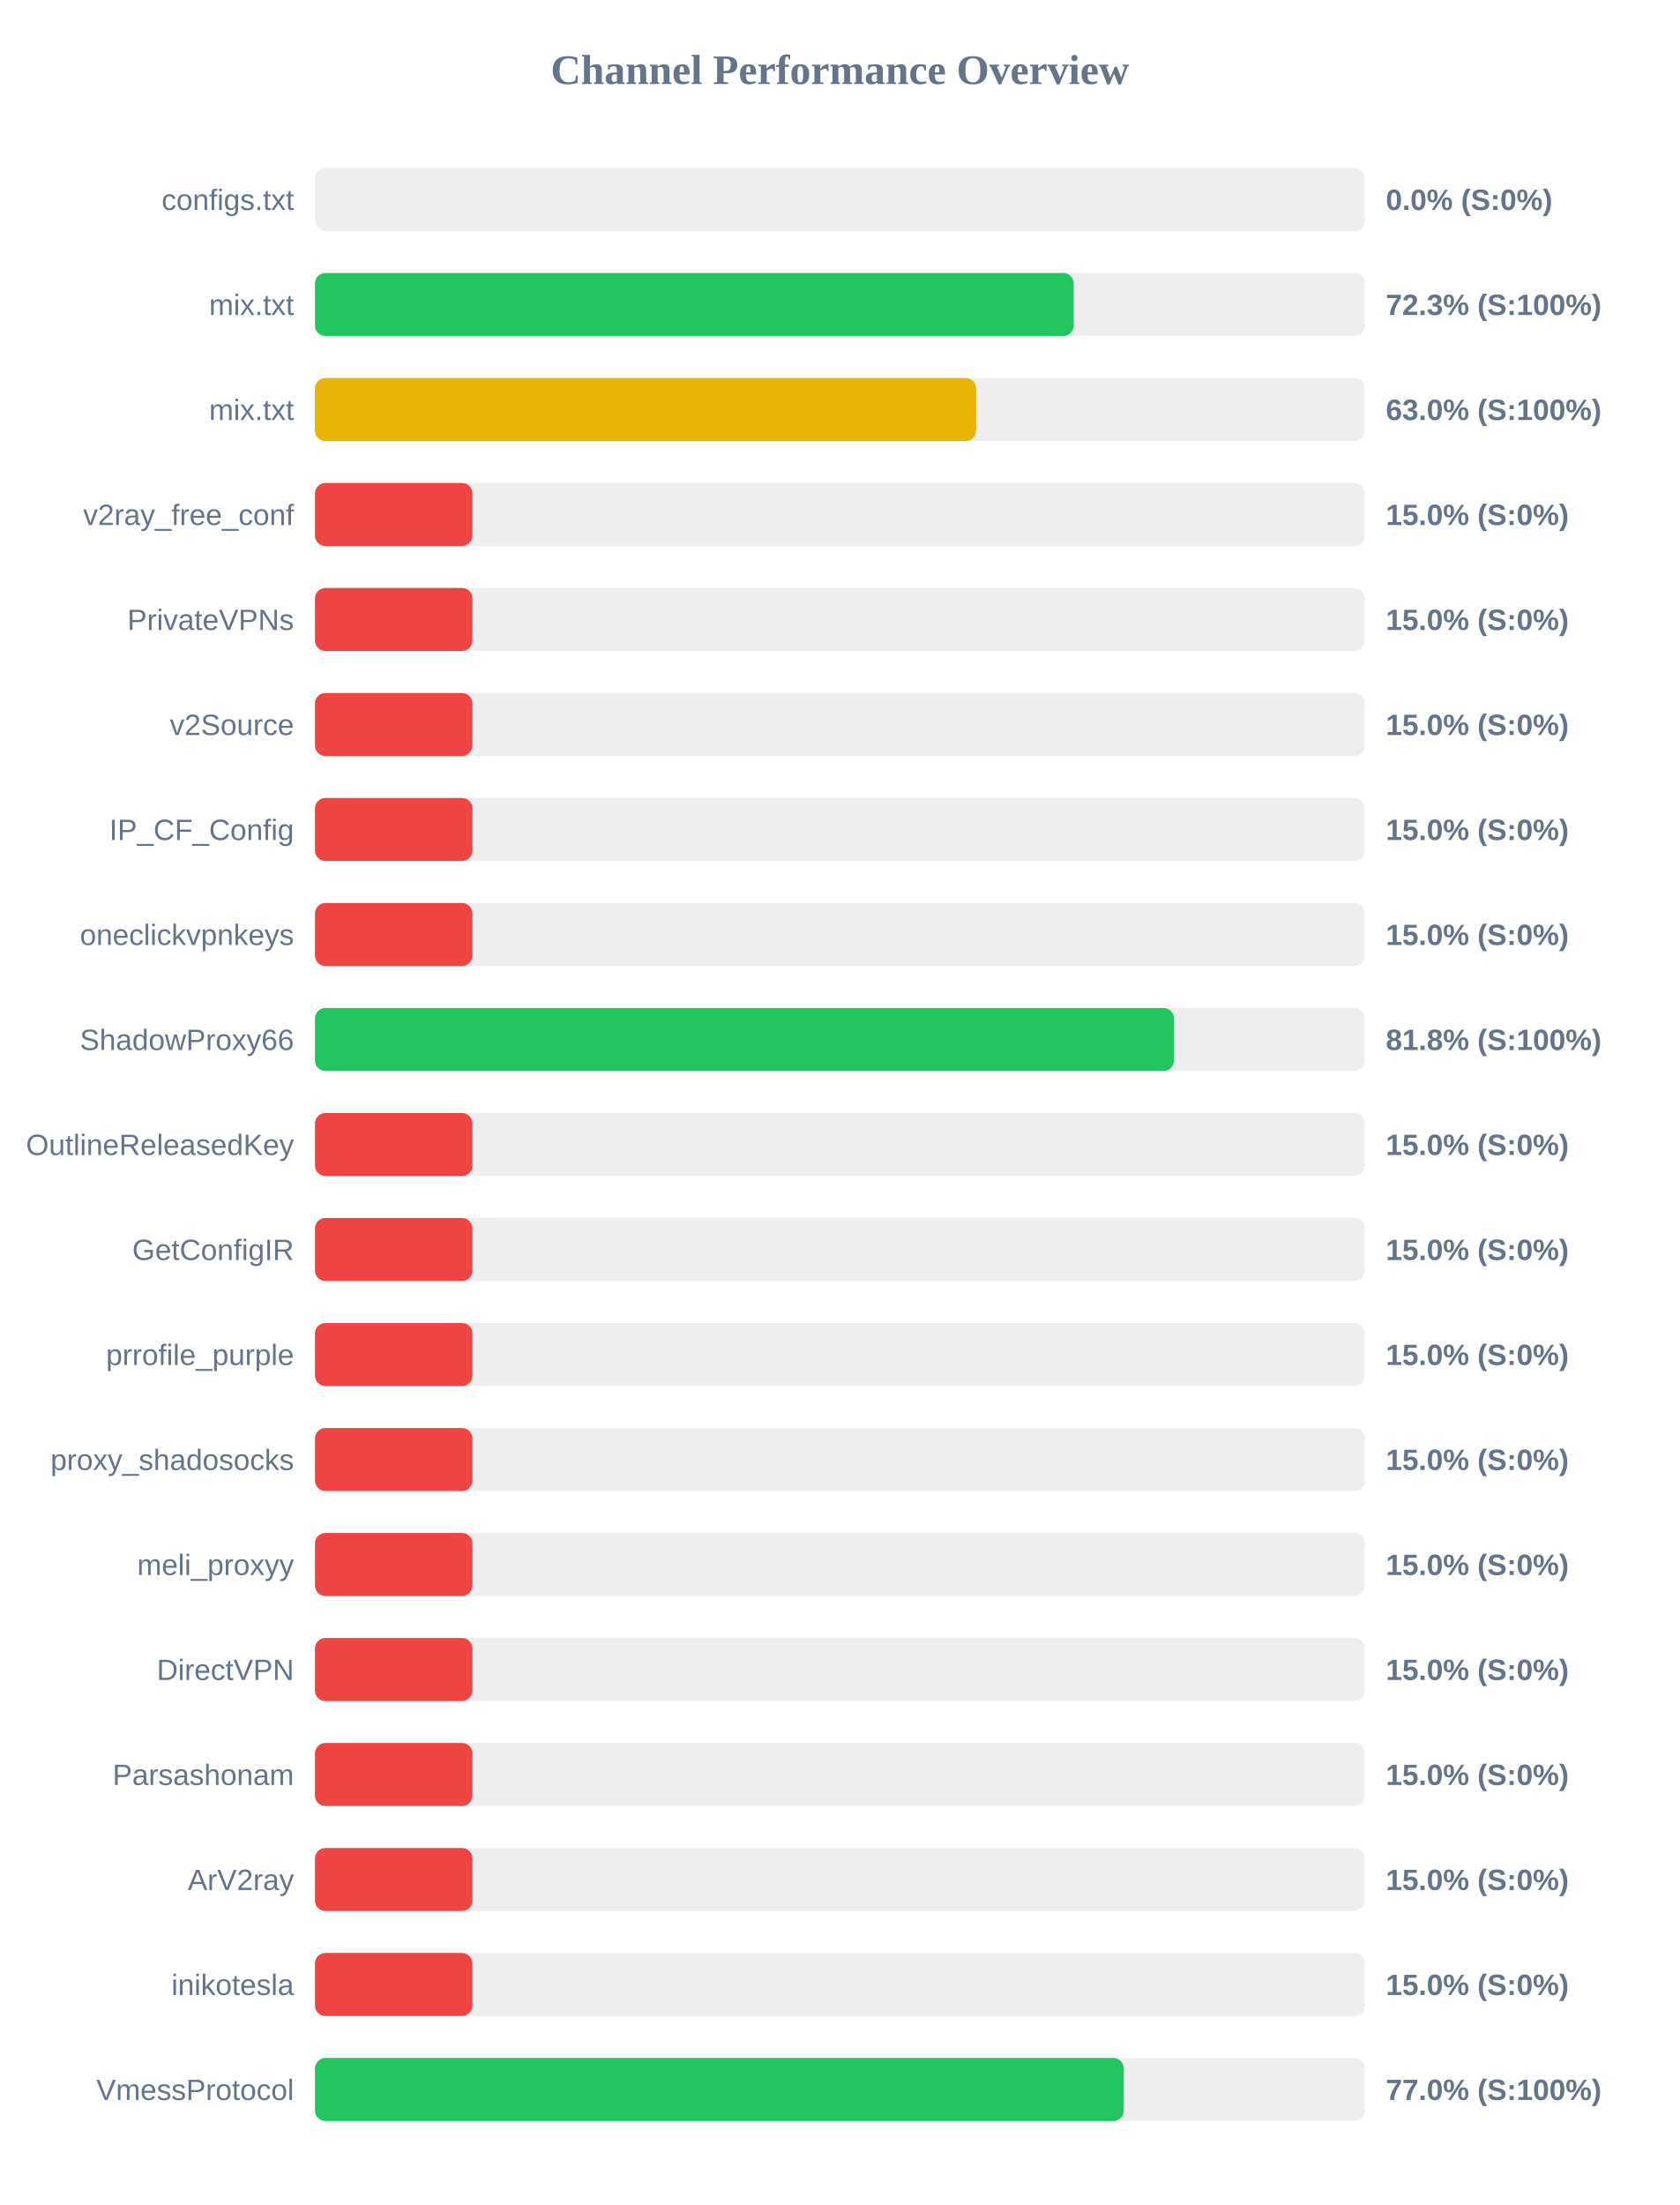
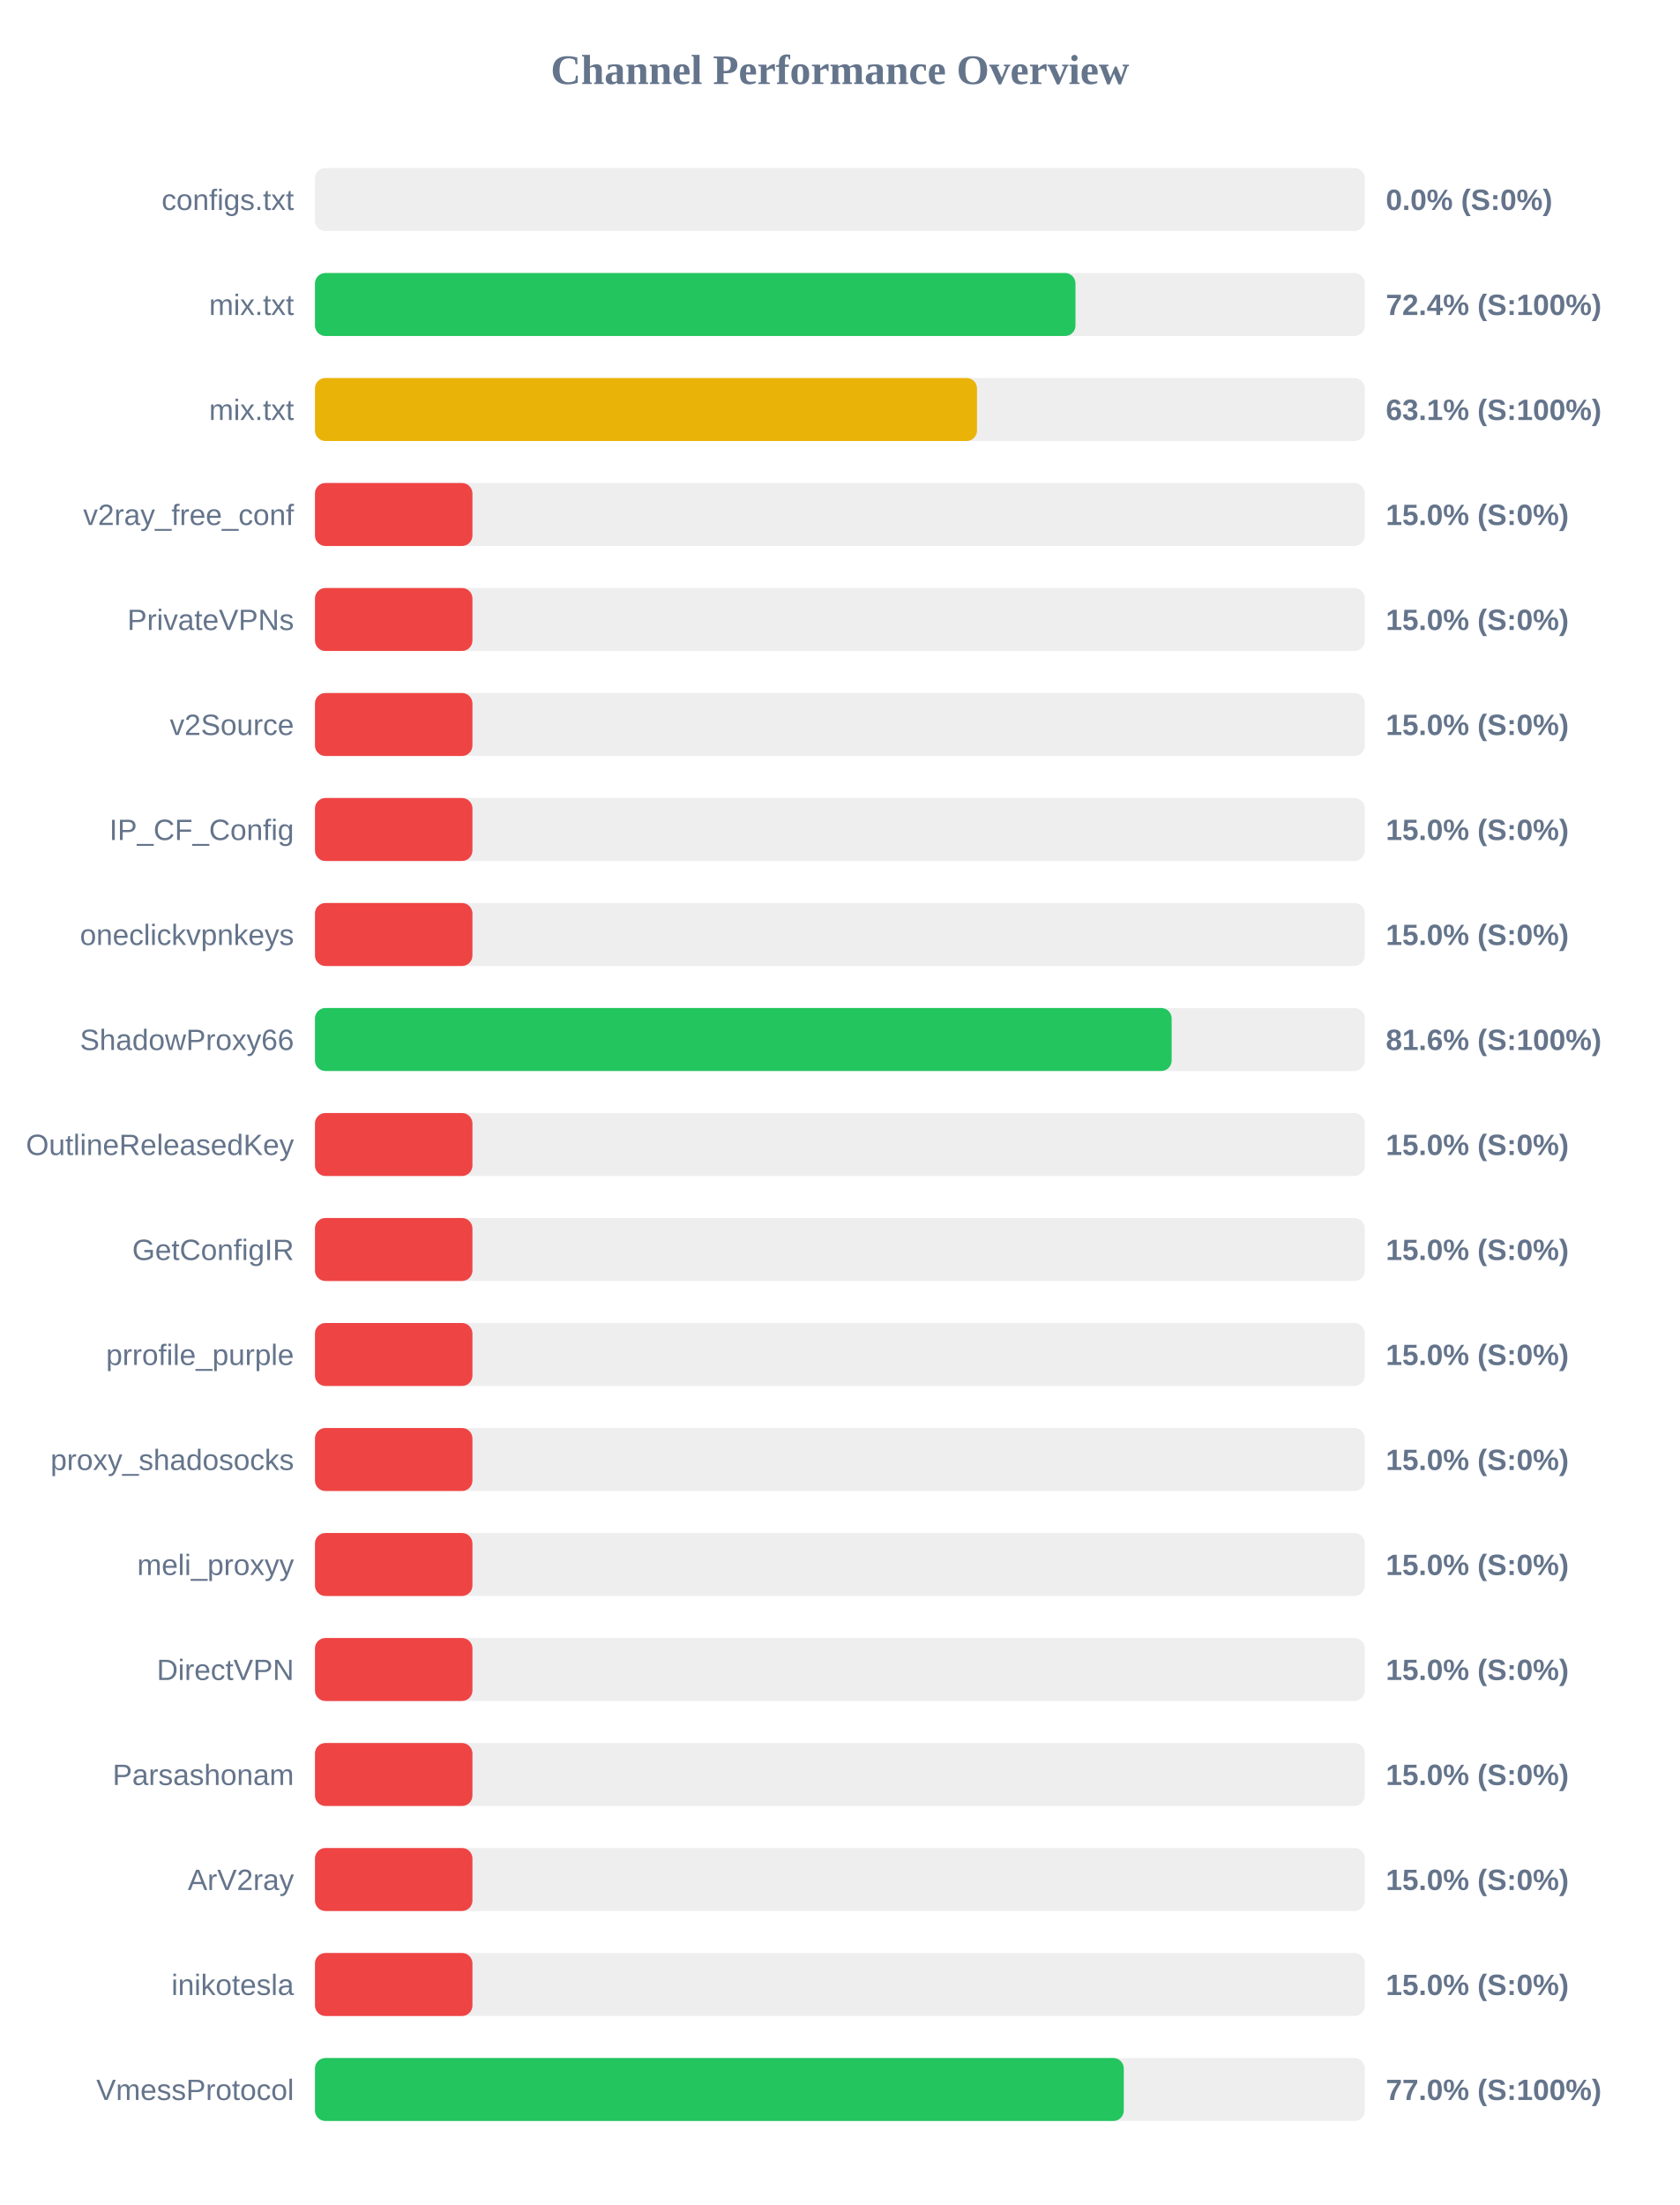
<svg xmlns="http://www.w3.org/2000/svg" width="800" height="1050" version="1.1">
  <style>
        .row { font: 14px Arial; fill: #64748b; }
        .score { font: bold 14px Arial; fill: #64748b; }
    </style>
  <text x="400" y="40" text-anchor="middle" font-size="20px" font-weight="bold" fill="#64748b">Channel Performance Overview</text>
  <rect x="150" y="80" width="500" height="30" fill="#eee" rx="5" />
  <rect x="150" y="80" width="0.0" height="30" fill="#ef4444" rx="5" />
  <text x="140" y="100" text-anchor="end" class="row">configs.txt</text>
  <text x="660" y="100" text-anchor="start" class="score">0.0% (S:0%)</text>
  <rect x="150" y="130" width="500" height="30" fill="#eee" rx="5" />
-   <rect x="150" y="130" width="361.35" height="30" fill="#22c55e" rx="5" />
+   <rect x="150" y="130" width="362.2" height="30" fill="#22c55e" rx="5" />
  <text x="140" y="150" text-anchor="end" class="row">mix.txt</text>
-   <text x="660" y="150" text-anchor="start" class="score">72.3% (S:100%)</text>
+   <text x="660" y="150" text-anchor="start" class="score">72.4% (S:100%)</text>
  <rect x="150" y="180" width="500" height="30" fill="#eee" rx="5" />
-   <rect x="150" y="180" width="314.9" height="30" fill="#eab308" rx="5" />
+   <rect x="150" y="180" width="315.3" height="30" fill="#eab308" rx="5" />
  <text x="140" y="200" text-anchor="end" class="row">mix.txt</text>
-   <text x="660" y="200" text-anchor="start" class="score">63.0% (S:100%)</text>
+   <text x="660" y="200" text-anchor="start" class="score">63.1% (S:100%)</text>
  <rect x="150" y="230" width="500" height="30" fill="#eee" rx="5" />
  <rect x="150" y="230" width="75.0" height="30" fill="#ef4444" rx="5" />
  <text x="140" y="250" text-anchor="end" class="row">v2ray_free_conf</text>
  <text x="660" y="250" text-anchor="start" class="score">15.0% (S:0%)</text>
  <rect x="150" y="280" width="500" height="30" fill="#eee" rx="5" />
  <rect x="150" y="280" width="75.0" height="30" fill="#ef4444" rx="5" />
  <text x="140" y="300" text-anchor="end" class="row">PrivateVPNs</text>
  <text x="660" y="300" text-anchor="start" class="score">15.0% (S:0%)</text>
  <rect x="150" y="330" width="500" height="30" fill="#eee" rx="5" />
  <rect x="150" y="330" width="75.0" height="30" fill="#ef4444" rx="5" />
  <text x="140" y="350" text-anchor="end" class="row">v2Source</text>
  <text x="660" y="350" text-anchor="start" class="score">15.0% (S:0%)</text>
  <rect x="150" y="380" width="500" height="30" fill="#eee" rx="5" />
  <rect x="150" y="380" width="75.0" height="30" fill="#ef4444" rx="5" />
  <text x="140" y="400" text-anchor="end" class="row">IP_CF_Config</text>
  <text x="660" y="400" text-anchor="start" class="score">15.0% (S:0%)</text>
  <rect x="150" y="430" width="500" height="30" fill="#eee" rx="5" />
  <rect x="150" y="430" width="75.0" height="30" fill="#ef4444" rx="5" />
  <text x="140" y="450" text-anchor="end" class="row">oneclickvpnkeys</text>
  <text x="660" y="450" text-anchor="start" class="score">15.0% (S:0%)</text>
  <rect x="150" y="480" width="500" height="30" fill="#eee" rx="5" />
-   <rect x="150" y="480" width="409.1" height="30" fill="#22c55e" rx="5" />
+   <rect x="150" y="480" width="408.0" height="30" fill="#22c55e" rx="5" />
  <text x="140" y="500" text-anchor="end" class="row">ShadowProxy66</text>
-   <text x="660" y="500" text-anchor="start" class="score">81.8% (S:100%)</text>
+   <text x="660" y="500" text-anchor="start" class="score">81.6% (S:100%)</text>
  <rect x="150" y="530" width="500" height="30" fill="#eee" rx="5" />
  <rect x="150" y="530" width="75.0" height="30" fill="#ef4444" rx="5" />
  <text x="140" y="550" text-anchor="end" class="row">OutlineReleasedKey</text>
  <text x="660" y="550" text-anchor="start" class="score">15.0% (S:0%)</text>
  <rect x="150" y="580" width="500" height="30" fill="#eee" rx="5" />
  <rect x="150" y="580" width="75.0" height="30" fill="#ef4444" rx="5" />
  <text x="140" y="600" text-anchor="end" class="row">GetConfigIR</text>
  <text x="660" y="600" text-anchor="start" class="score">15.0% (S:0%)</text>
  <rect x="150" y="630" width="500" height="30" fill="#eee" rx="5" />
  <rect x="150" y="630" width="75.0" height="30" fill="#ef4444" rx="5" />
  <text x="140" y="650" text-anchor="end" class="row">prrofile_purple</text>
  <text x="660" y="650" text-anchor="start" class="score">15.0% (S:0%)</text>
  <rect x="150" y="680" width="500" height="30" fill="#eee" rx="5" />
  <rect x="150" y="680" width="75.0" height="30" fill="#ef4444" rx="5" />
  <text x="140" y="700" text-anchor="end" class="row">proxy_shadosocks</text>
  <text x="660" y="700" text-anchor="start" class="score">15.0% (S:0%)</text>
  <rect x="150" y="730" width="500" height="30" fill="#eee" rx="5" />
  <rect x="150" y="730" width="75.0" height="30" fill="#ef4444" rx="5" />
  <text x="140" y="750" text-anchor="end" class="row">meli_proxyy</text>
  <text x="660" y="750" text-anchor="start" class="score">15.0% (S:0%)</text>
  <rect x="150" y="780" width="500" height="30" fill="#eee" rx="5" />
  <rect x="150" y="780" width="75.0" height="30" fill="#ef4444" rx="5" />
  <text x="140" y="800" text-anchor="end" class="row">DirectVPN</text>
  <text x="660" y="800" text-anchor="start" class="score">15.0% (S:0%)</text>
  <rect x="150" y="830" width="500" height="30" fill="#eee" rx="5" />
  <rect x="150" y="830" width="75.0" height="30" fill="#ef4444" rx="5" />
  <text x="140" y="850" text-anchor="end" class="row">Parsashonam</text>
  <text x="660" y="850" text-anchor="start" class="score">15.0% (S:0%)</text>
  <rect x="150" y="880" width="500" height="30" fill="#eee" rx="5" />
  <rect x="150" y="880" width="75.0" height="30" fill="#ef4444" rx="5" />
  <text x="140" y="900" text-anchor="end" class="row">ArV2ray</text>
  <text x="660" y="900" text-anchor="start" class="score">15.0% (S:0%)</text>
  <rect x="150" y="930" width="500" height="30" fill="#eee" rx="5" />
  <rect x="150" y="930" width="75.0" height="30" fill="#ef4444" rx="5" />
  <text x="140" y="950" text-anchor="end" class="row">inikotesla</text>
  <text x="660" y="950" text-anchor="start" class="score">15.0% (S:0%)</text>
  <rect x="150" y="980" width="500" height="30" fill="#eee" rx="5" />
  <rect x="150" y="980" width="385.2" height="30" fill="#22c55e" rx="5" />
  <text x="140" y="1000" text-anchor="end" class="row">VmessProtocol</text>
  <text x="660" y="1000" text-anchor="start" class="score">77.0% (S:100%)</text>
</svg>
